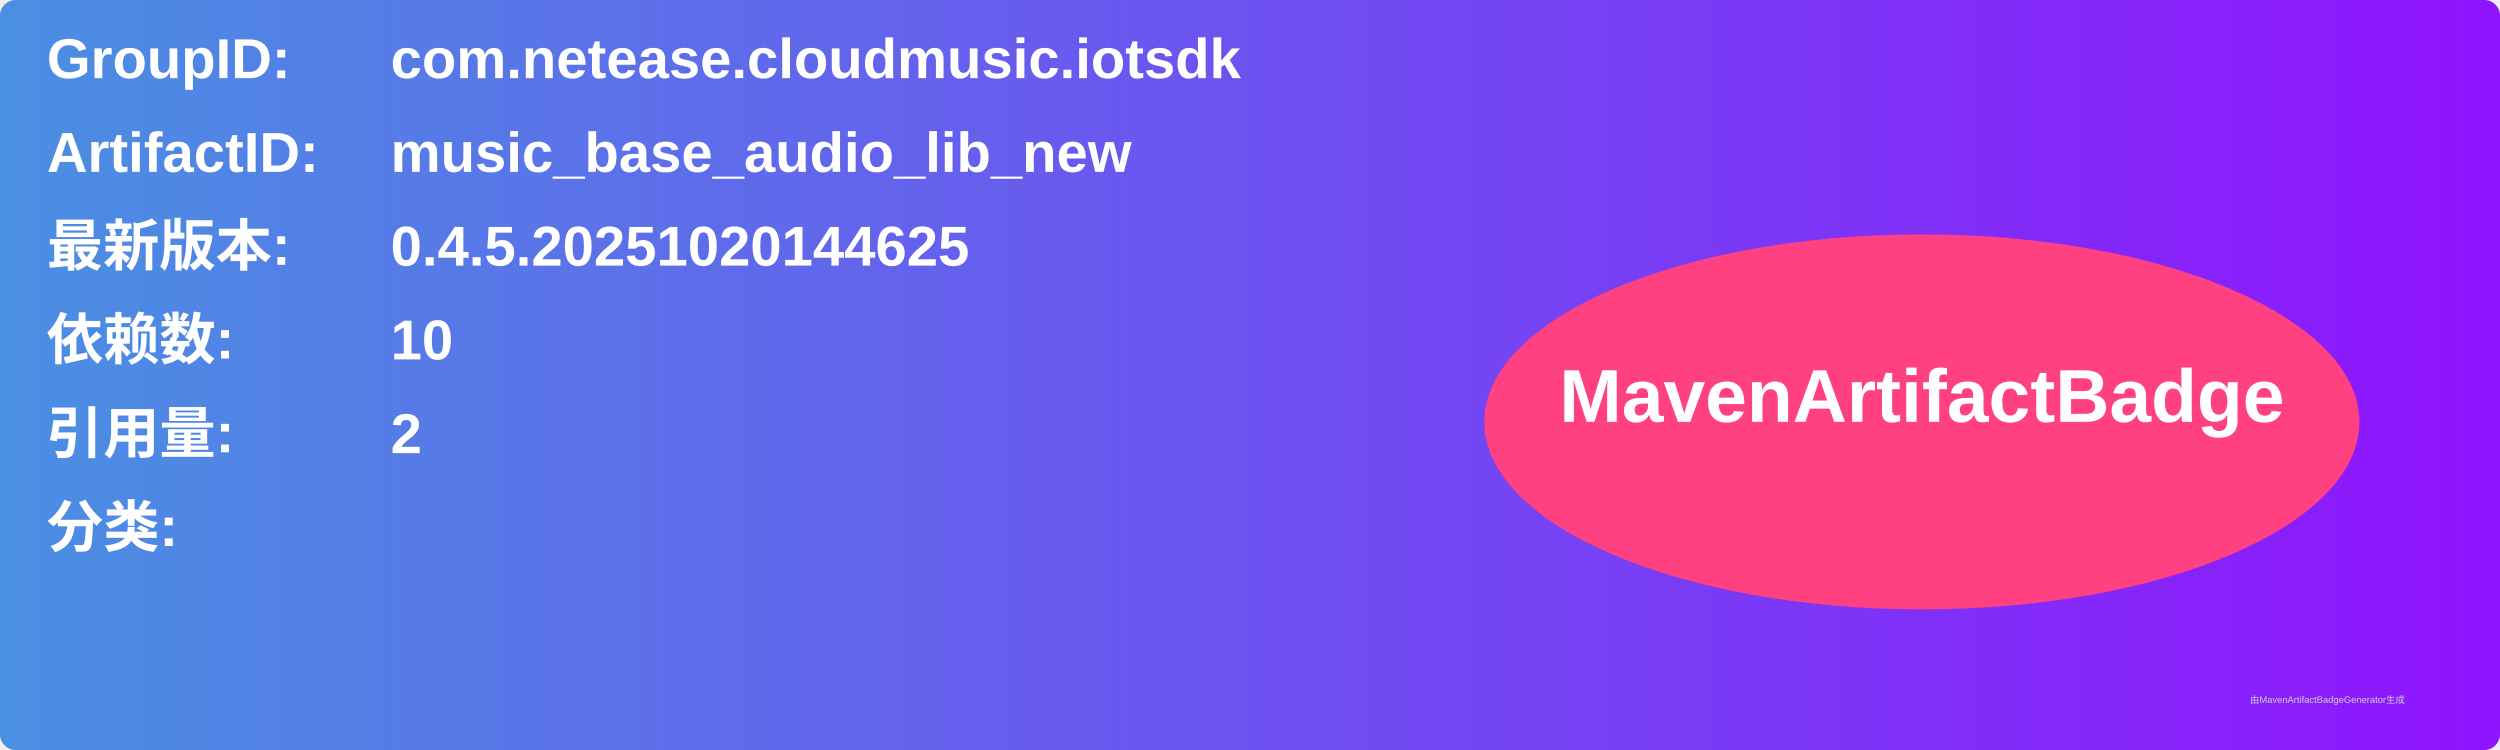
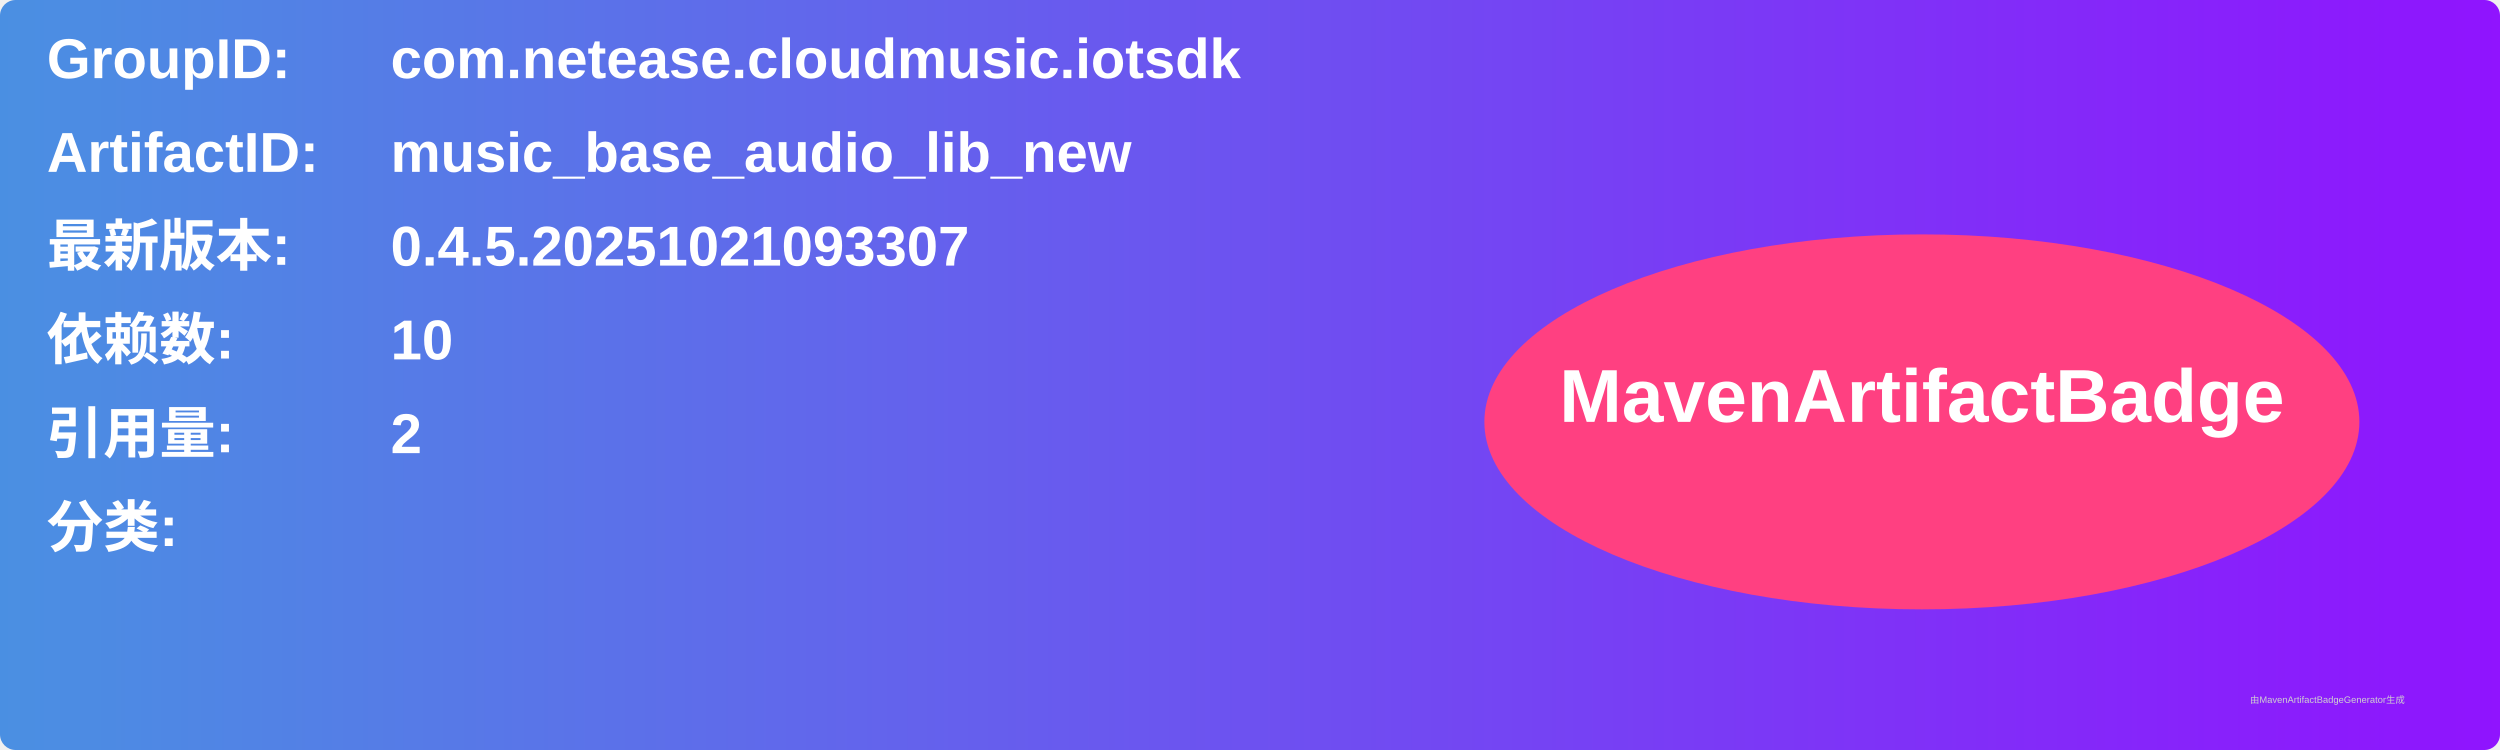
<svg xmlns="http://www.w3.org/2000/svg" width="800" height="240" viewBox="0 0 800 240">
  <linearGradient id="grad" x1="0%" y1="0%" x2="100%" y2="0%">
    <stop offset="0%" stop-color="#4a90e2" />
    <stop offset="100%" stop-color="#9013fe" />
  </linearGradient>
  <rect width="100%" height="100%" rx="5" ry="5" fill="url(#grad)" />
  <g transform="translate(15, 15)">
    <text x="0" y="10" font-family="Arial" font-size="18" fill="white" font-weight="bold" width="260">GroupID:</text>
    <text x="110" y="10" font-family="Arial" font-size="18" fill="white" font-weight="bold" width="460">com.netease.cloudmusic.iotsdk</text>
    <text x="0" y="40" font-family="Arial" font-size="18" fill="white" font-weight="bold" width="260">ArtifactID:</text>
    <text x="110" y="40" font-family="Arial" font-size="18" fill="white" font-weight="bold" width="460">music_base_audio_lib_new</text>
    <text x="0" y="70" font-family="Arial" font-size="18" fill="white" font-weight="bold">最新版本:</text>
    <text x="110" y="70" font-family="Arial" font-size="18" fill="white" font-weight="bold">
-       <tspan font-weight="bold">0.4.5.20251020144625</tspan>
+       <tspan font-weight="bold">0.4.5.20251021093307</tspan>
    </text>
    <text x="0" y="100" font-family="Arial" font-size="18" fill="white" font-weight="bold">依赖数: </text>
    <text x="110" y="100" font-family="Arial" font-size="18" fill="white">
      <tspan font-weight="bold">10</tspan>
    </text>
    <text x="0" y="130" font-family="Arial" font-size="18" fill="white" font-weight="bold">引用量: </text>
    <text x="110" y="130" font-family="Arial" font-size="18" fill="white">
      <tspan font-weight="bold">2</tspan>
    </text>
    <text x="0" y="160" font-family="Arial" font-size="18" fill="white" font-weight="bold">分类:</text>
    <text x="10" y="190" font-family="Arial" font-size="10" fill="white">
      <tspan font-weight="bold" />
    </text>
    <ellipse cx="600" cy="120" rx="140" ry="60" fill="#ff4081" />
    <text x="600" y="120" text-anchor="middle" font-family="Arial" font-size="24" fill="white" font-weight="bold">MavenArtifactBadge</text>
  </g>
  <text x="720" y="225" font-family="Arial" font-size="3" fill="#d0d0d0">由MavenArtifactBadgeGenerator生成</text>
</svg>
